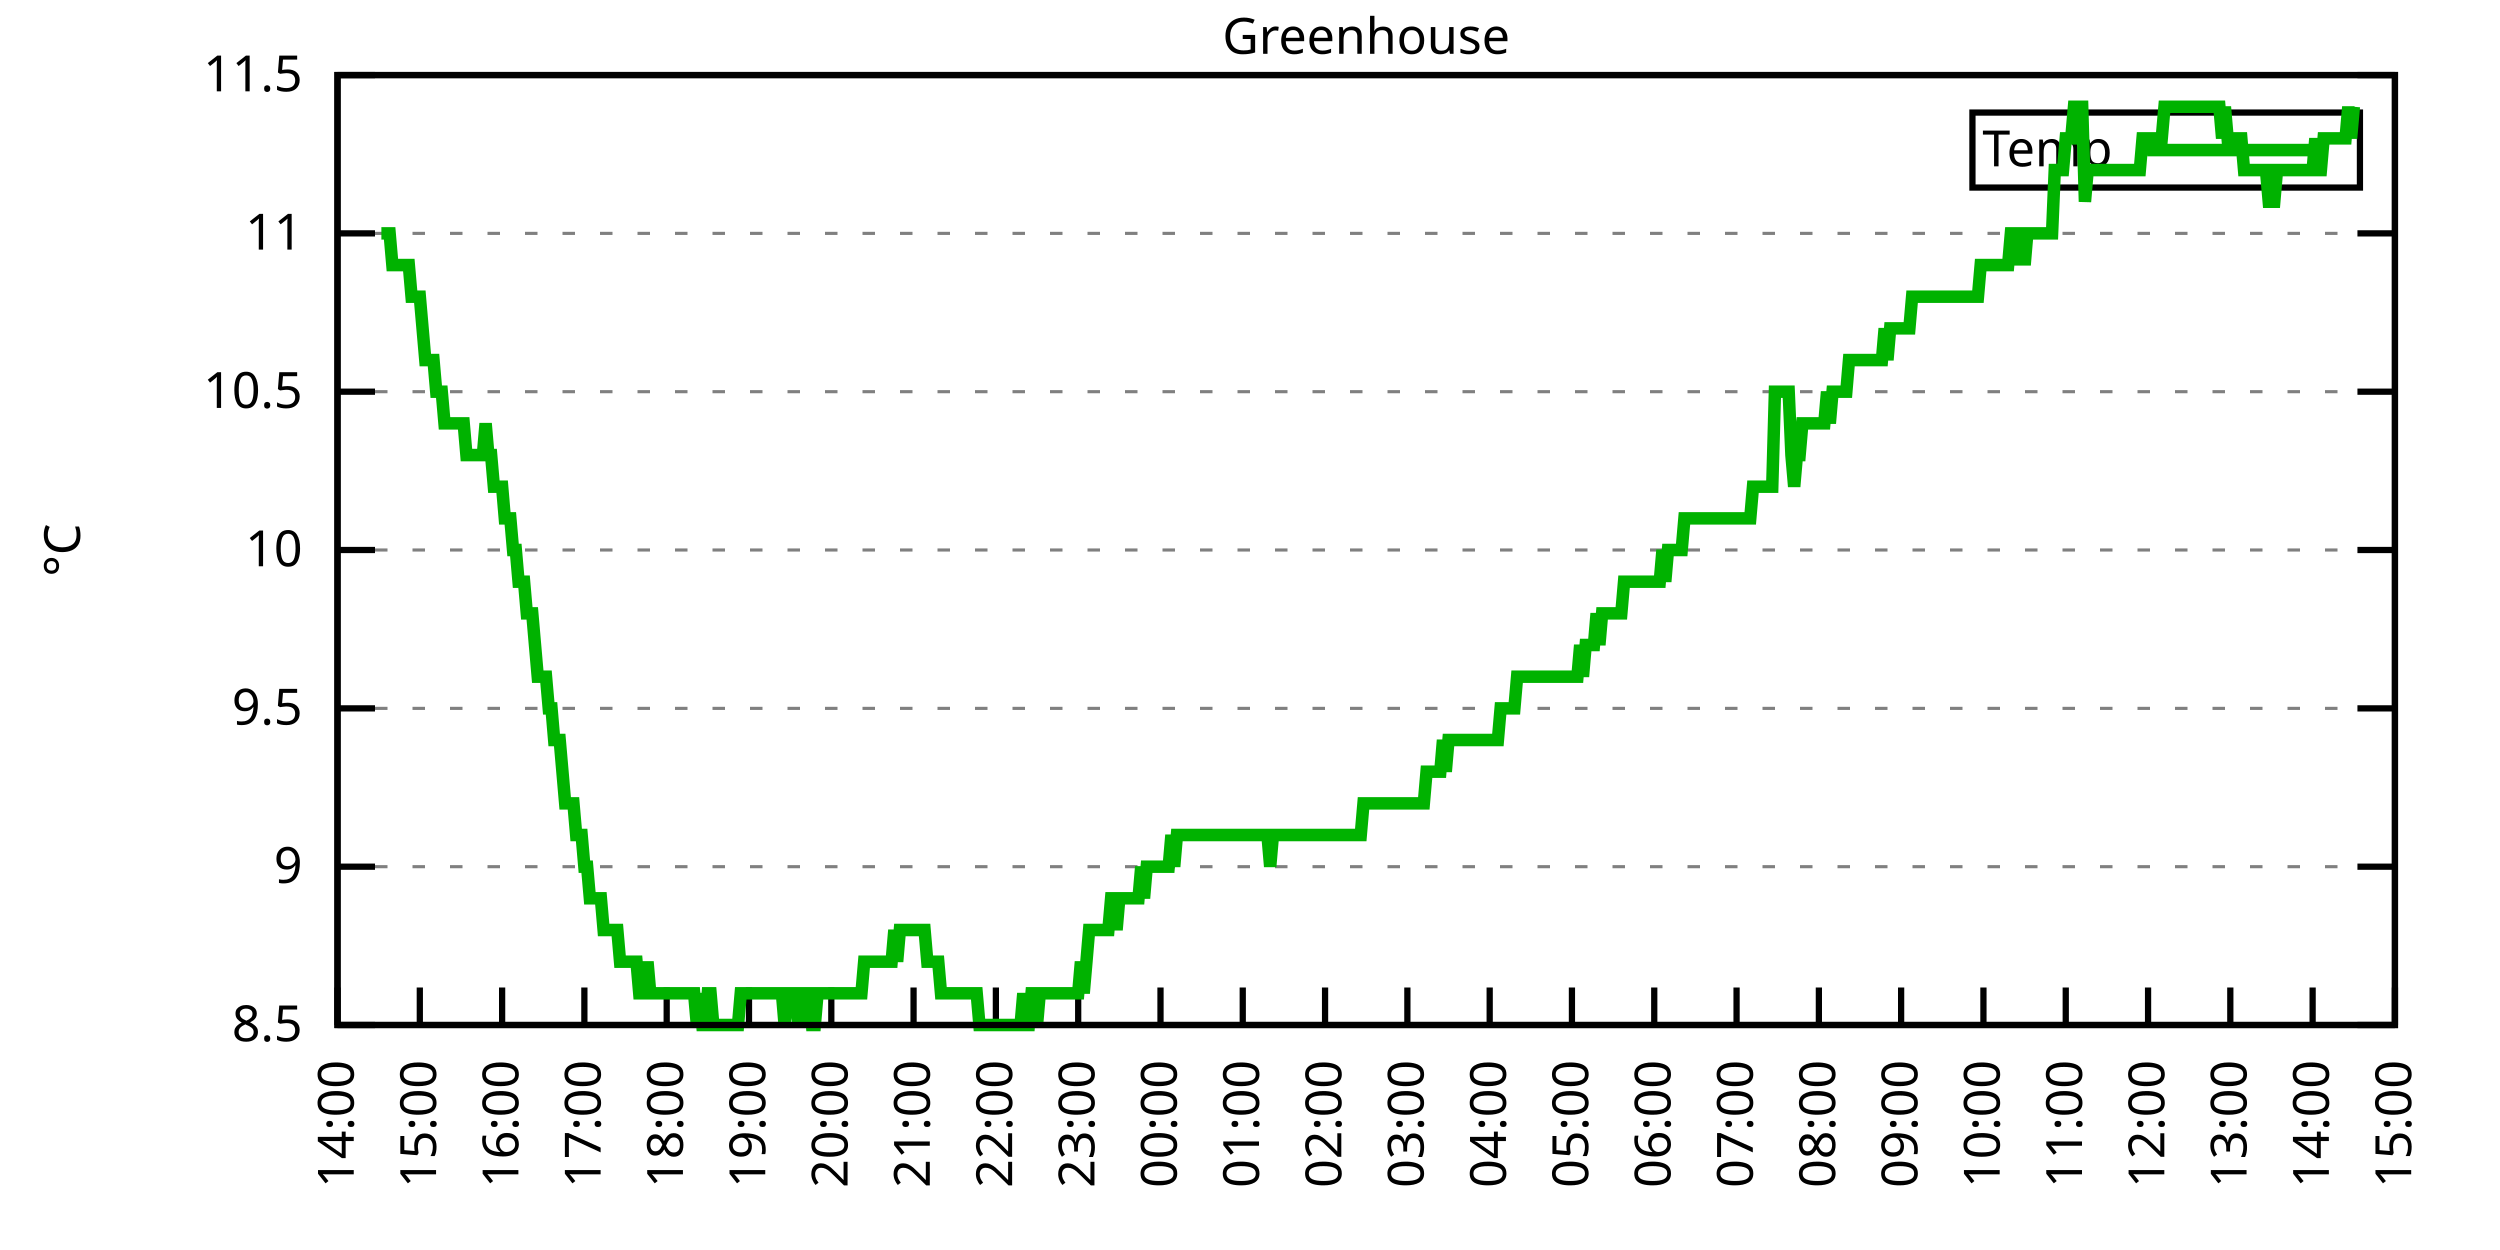
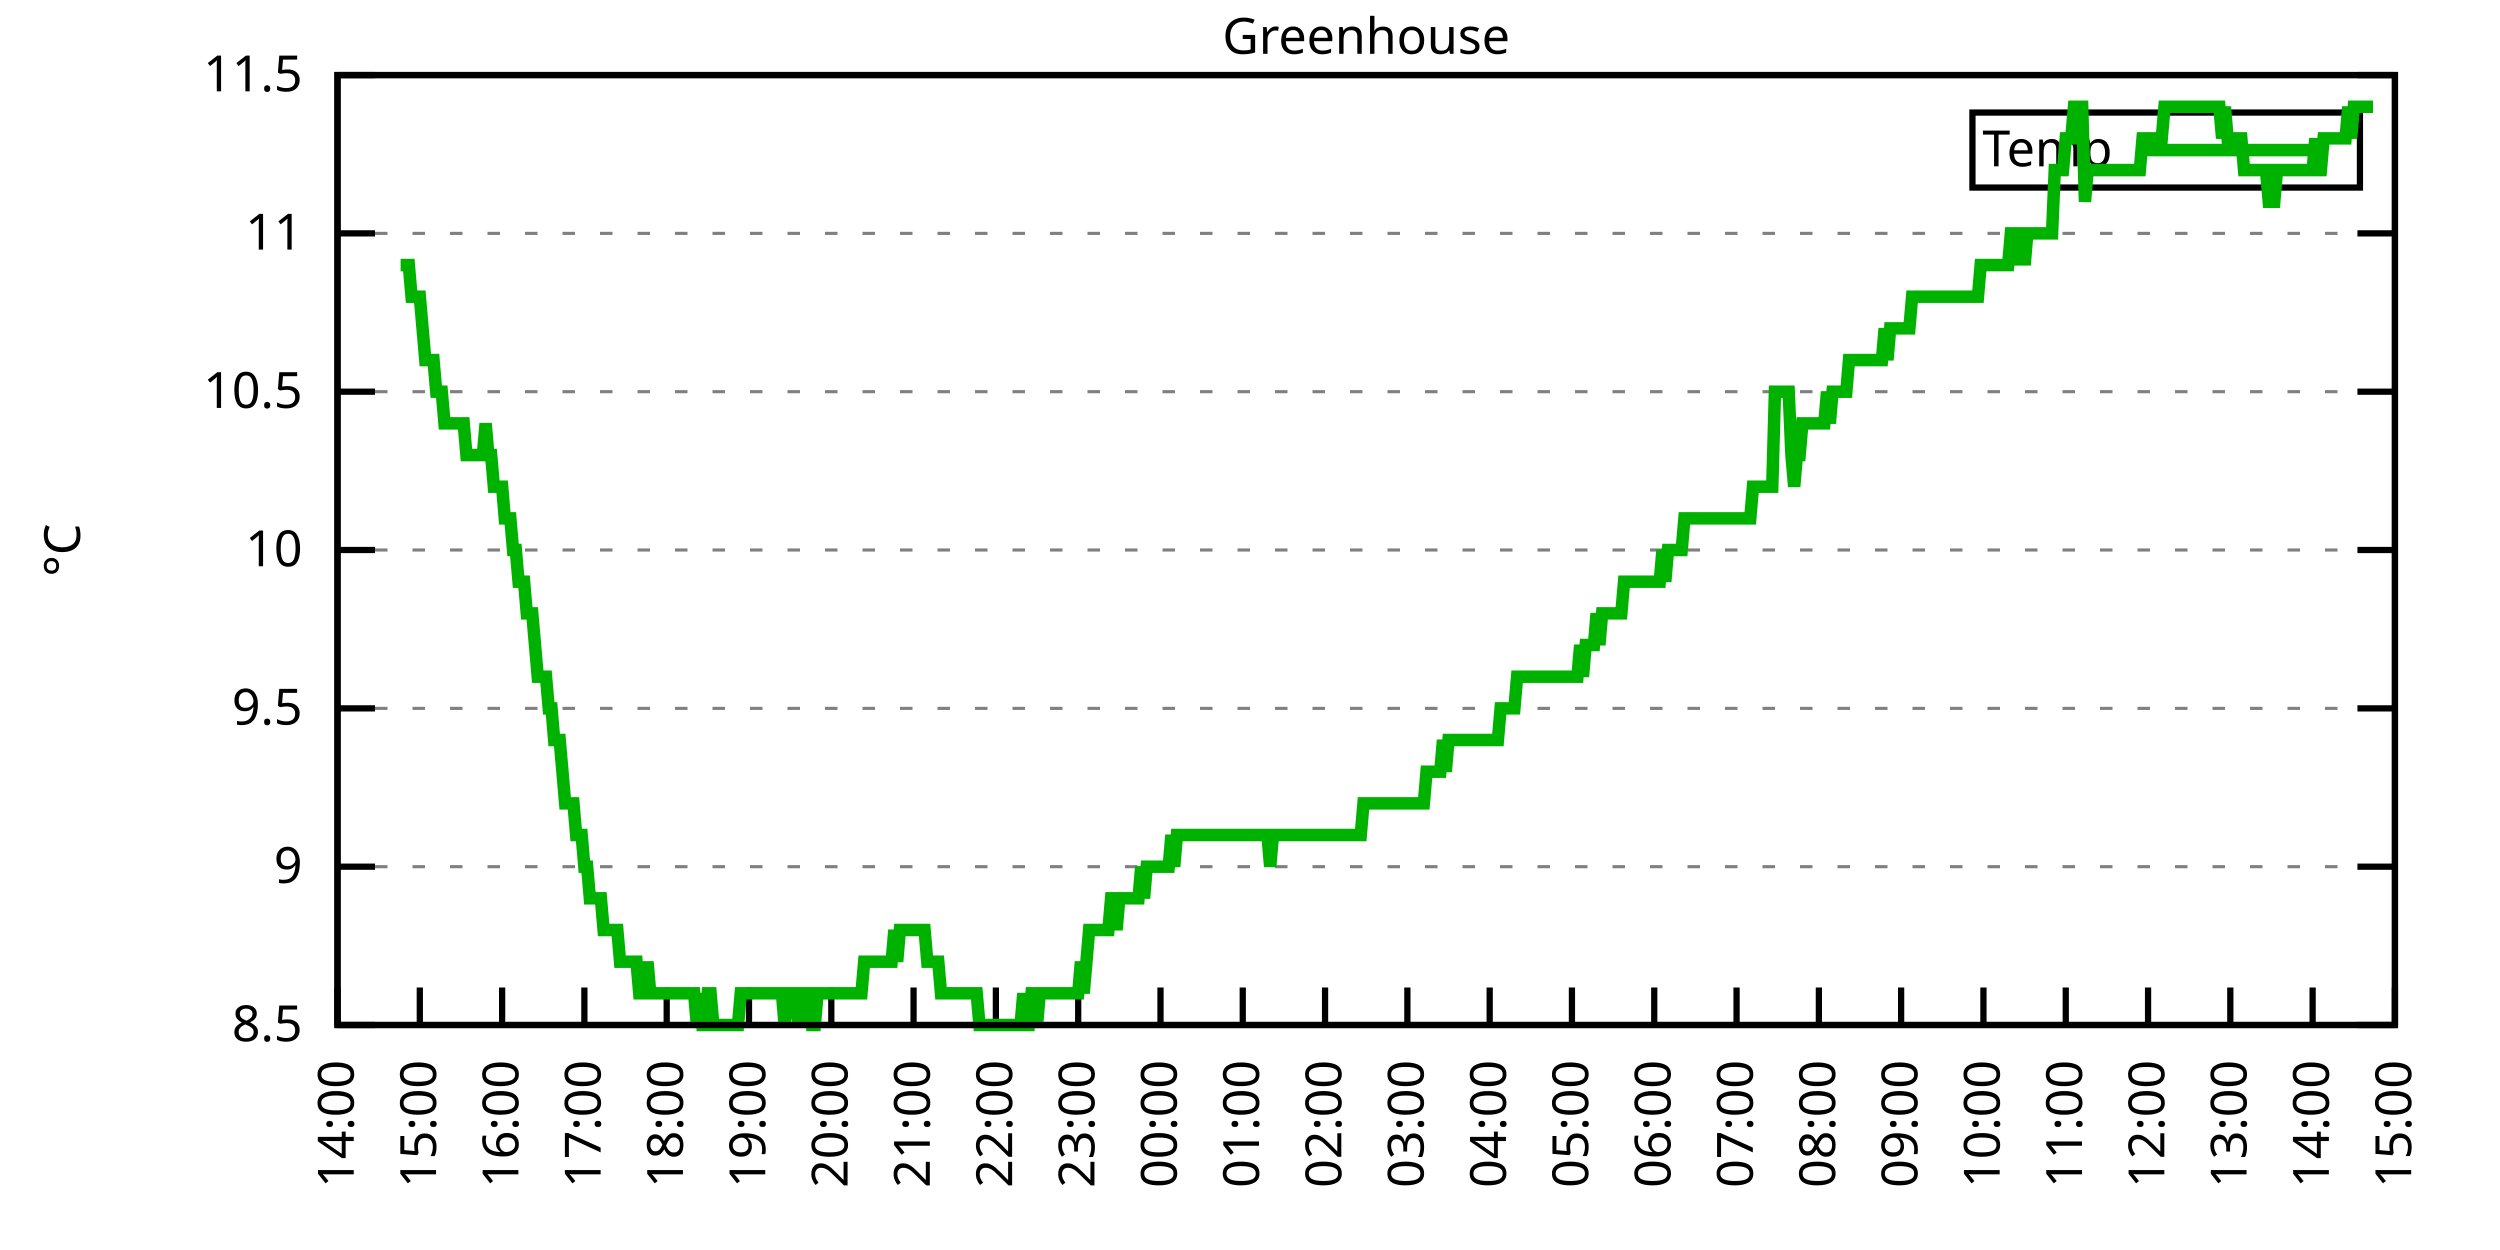
<svg xmlns="http://www.w3.org/2000/svg" xmlns:xlink="http://www.w3.org/1999/xlink" width="400" height="200" viewBox="0 0 400 200">
  <g id="gnuplot_canvas">
    <rect x="0" y="0" width="400" height="200" fill="none" />
    <defs>
      <circle id="gpDot" r="0.5" stroke-width="0.5" stroke="currentColor" />
      <path id="gpPt0" stroke-width="0.333" stroke="currentColor" d="M-1,0 h2 M0,-1 v2" />
      <path id="gpPt1" stroke-width="0.333" stroke="currentColor" d="M-1,-1 L1,1 M1,-1 L-1,1" />
      <path id="gpPt2" stroke-width="0.333" stroke="currentColor" d="M-1,0 L1,0 M0,-1 L0,1 M-1,-1 L1,1 M-1,1 L1,-1" />
      <rect id="gpPt3" stroke-width="0.333" stroke="currentColor" x="-1" y="-1" width="2" height="2" />
      <rect id="gpPt4" stroke-width="0.333" stroke="currentColor" fill="currentColor" x="-1" y="-1" width="2" height="2" />
      <circle id="gpPt5" stroke-width="0.333" stroke="currentColor" cx="0" cy="0" r="1" />
      <use xlink:href="#gpPt5" id="gpPt6" fill="currentColor" stroke="none" />
      <path id="gpPt7" stroke-width="0.333" stroke="currentColor" d="M0,-1.33 L-1.33,0.67 L1.33,0.67 z" />
      <use xlink:href="#gpPt7" id="gpPt8" fill="currentColor" stroke="none" />
      <use xlink:href="#gpPt7" id="gpPt9" stroke="currentColor" transform="rotate(180)" />
      <use xlink:href="#gpPt9" id="gpPt10" fill="currentColor" stroke="none" />
      <use xlink:href="#gpPt3" id="gpPt11" stroke="currentColor" transform="rotate(45)" />
      <use xlink:href="#gpPt11" id="gpPt12" fill="currentColor" stroke="none" />
      <path id="gpPt13" stroke-width="0.333" stroke="currentColor" d="M0,1.330 L1.265,0.411 L0.782,-1.067 L-0.782,-1.076 L-1.265,0.411 z" />
      <use xlink:href="#gpPt13" id="gpPt14" fill="currentColor" stroke="none" />
      <filter id="textbox" filterUnits="objectBoundingBox" x="0" y="0" height="1" width="1">
        <feFlood flood-color="white" flood-opacity="1" result="bgnd" />
        <feComposite in="SourceGraphic" in2="bgnd" operator="atop" />
      </filter>
      <filter id="greybox" filterUnits="objectBoundingBox" x="0" y="0" height="1" width="1">
        <feFlood flood-color="lightgrey" flood-opacity="1" result="grey" />
        <feComposite in="SourceGraphic" in2="grey" operator="atop" />
      </filter>
    </defs>
    <g fill="none" color="white" stroke="currentColor" stroke-width="1.00" stroke-linecap="butt" stroke-linejoin="miter">
</g>
    <g fill="none" color="black" stroke="currentColor" stroke-width="1.00" stroke-linecap="butt" stroke-linejoin="miter">
      <g stroke="none" shape-rendering="crispEdges">
        <polygon fill="rgb(255, 255, 255)" points="54.00,164.00 383.18,164.00 383.18,12.02 54.00,12.02 " />
      </g>
    </g>
    <g fill="none" color="black" stroke="currentColor" stroke-width="1.00" stroke-linecap="butt" stroke-linejoin="miter">
</g>
    <g fill="none" color="black" stroke="black" stroke-width="0.50" stroke-linecap="butt" stroke-linejoin="miter">
</g>
    <g fill="none" color="gray" stroke="currentColor" stroke-width="0.50" stroke-linecap="butt" stroke-linejoin="miter">
      <path stroke="gray" stroke-dasharray="2,4" class="gridline" d="M54.00,164.00 L383.19,164.00  " />
    </g>
    <g fill="none" color="gray" stroke="gray" stroke-width="1.00" stroke-linecap="butt" stroke-linejoin="miter">
</g>
    <g fill="none" color="black" stroke="currentColor" stroke-width="1.00" stroke-linecap="butt" stroke-linejoin="miter">
      <path stroke="black" d="M54.00,164.00 L60.00,164.00 M383.19,164.00 L377.19,164.00  " />
      <g transform="translate(48.40,166.60)" stroke="none" fill="black" font-family="Sans" font-size="8.00" text-anchor="end">
        <text>
          <tspan font-family="Sans"> 8.5</tspan>
        </text>
      </g>
    </g>
    <g fill="none" color="black" stroke="currentColor" stroke-width="1.00" stroke-linecap="butt" stroke-linejoin="miter">
</g>
    <g fill="none" color="black" stroke="black" stroke-width="0.50" stroke-linecap="butt" stroke-linejoin="miter">
</g>
    <g fill="none" color="gray" stroke="currentColor" stroke-width="0.50" stroke-linecap="butt" stroke-linejoin="miter">
      <path stroke="gray" stroke-dasharray="2,4" class="gridline" d="M54.00,138.67 L383.19,138.67  " />
    </g>
    <g fill="none" color="gray" stroke="gray" stroke-width="1.00" stroke-linecap="butt" stroke-linejoin="miter">
</g>
    <g fill="none" color="black" stroke="currentColor" stroke-width="1.00" stroke-linecap="butt" stroke-linejoin="miter">
      <path stroke="black" d="M54.00,138.67 L60.00,138.67 M383.19,138.67 L377.19,138.67  " />
      <g transform="translate(48.40,141.27)" stroke="none" fill="black" font-family="Sans" font-size="8.00" text-anchor="end">
        <text>
          <tspan font-family="Sans"> 9</tspan>
        </text>
      </g>
    </g>
    <g fill="none" color="black" stroke="currentColor" stroke-width="1.00" stroke-linecap="butt" stroke-linejoin="miter">
</g>
    <g fill="none" color="black" stroke="black" stroke-width="0.50" stroke-linecap="butt" stroke-linejoin="miter">
</g>
    <g fill="none" color="gray" stroke="currentColor" stroke-width="0.50" stroke-linecap="butt" stroke-linejoin="miter">
      <path stroke="gray" stroke-dasharray="2,4" class="gridline" d="M54.00,113.34 L383.19,113.34  " />
    </g>
    <g fill="none" color="gray" stroke="gray" stroke-width="1.00" stroke-linecap="butt" stroke-linejoin="miter">
</g>
    <g fill="none" color="black" stroke="currentColor" stroke-width="1.00" stroke-linecap="butt" stroke-linejoin="miter">
      <path stroke="black" d="M54.00,113.34 L60.00,113.34 M383.19,113.34 L377.19,113.34  " />
      <g transform="translate(48.40,115.94)" stroke="none" fill="black" font-family="Sans" font-size="8.00" text-anchor="end">
        <text>
          <tspan font-family="Sans"> 9.5</tspan>
        </text>
      </g>
    </g>
    <g fill="none" color="black" stroke="currentColor" stroke-width="1.00" stroke-linecap="butt" stroke-linejoin="miter">
</g>
    <g fill="none" color="black" stroke="black" stroke-width="0.50" stroke-linecap="butt" stroke-linejoin="miter">
</g>
    <g fill="none" color="gray" stroke="currentColor" stroke-width="0.50" stroke-linecap="butt" stroke-linejoin="miter">
      <path stroke="gray" stroke-dasharray="2,4" class="gridline" d="M54.00,88.00 L383.19,88.00  " />
    </g>
    <g fill="none" color="gray" stroke="gray" stroke-width="1.00" stroke-linecap="butt" stroke-linejoin="miter">
</g>
    <g fill="none" color="black" stroke="currentColor" stroke-width="1.00" stroke-linecap="butt" stroke-linejoin="miter">
      <path stroke="black" d="M54.00,88.00 L60.00,88.00 M383.19,88.00 L377.19,88.00  " />
      <g transform="translate(48.40,90.60)" stroke="none" fill="black" font-family="Sans" font-size="8.00" text-anchor="end">
        <text>
          <tspan font-family="Sans"> 10</tspan>
        </text>
      </g>
    </g>
    <g fill="none" color="black" stroke="currentColor" stroke-width="1.00" stroke-linecap="butt" stroke-linejoin="miter">
</g>
    <g fill="none" color="black" stroke="black" stroke-width="0.50" stroke-linecap="butt" stroke-linejoin="miter">
</g>
    <g fill="none" color="gray" stroke="currentColor" stroke-width="0.50" stroke-linecap="butt" stroke-linejoin="miter">
      <path stroke="gray" stroke-dasharray="2,4" class="gridline" d="M54.00,62.67 L383.19,62.67  " />
    </g>
    <g fill="none" color="gray" stroke="gray" stroke-width="1.00" stroke-linecap="butt" stroke-linejoin="miter">
</g>
    <g fill="none" color="black" stroke="currentColor" stroke-width="1.00" stroke-linecap="butt" stroke-linejoin="miter">
      <path stroke="black" d="M54.00,62.67 L60.00,62.67 M383.19,62.67 L377.19,62.67  " />
      <g transform="translate(48.40,65.27)" stroke="none" fill="black" font-family="Sans" font-size="8.00" text-anchor="end">
        <text>
          <tspan font-family="Sans"> 10.5</tspan>
        </text>
      </g>
    </g>
    <g fill="none" color="black" stroke="currentColor" stroke-width="1.00" stroke-linecap="butt" stroke-linejoin="miter">
</g>
    <g fill="none" color="black" stroke="black" stroke-width="0.50" stroke-linecap="butt" stroke-linejoin="miter">
</g>
    <g fill="none" color="gray" stroke="currentColor" stroke-width="0.50" stroke-linecap="butt" stroke-linejoin="miter">
      <path stroke="gray" stroke-dasharray="2,4" class="gridline" d="M54.00,37.34 L383.19,37.34  " />
    </g>
    <g fill="none" color="gray" stroke="gray" stroke-width="1.00" stroke-linecap="butt" stroke-linejoin="miter">
</g>
    <g fill="none" color="black" stroke="currentColor" stroke-width="1.00" stroke-linecap="butt" stroke-linejoin="miter">
      <path stroke="black" d="M54.00,37.34 L60.00,37.34 M383.19,37.34 L377.19,37.34  " />
      <g transform="translate(48.40,39.94)" stroke="none" fill="black" font-family="Sans" font-size="8.00" text-anchor="end">
        <text>
          <tspan font-family="Sans"> 11</tspan>
        </text>
      </g>
    </g>
    <g fill="none" color="black" stroke="currentColor" stroke-width="1.00" stroke-linecap="butt" stroke-linejoin="miter">
</g>
    <g fill="none" color="black" stroke="black" stroke-width="0.50" stroke-linecap="butt" stroke-linejoin="miter">
</g>
    <g fill="none" color="gray" stroke="currentColor" stroke-width="0.50" stroke-linecap="butt" stroke-linejoin="miter">
      <path stroke="gray" stroke-dasharray="2,4" class="gridline" d="M54.00,12.01 L383.19,12.01  " />
    </g>
    <g fill="none" color="gray" stroke="gray" stroke-width="1.00" stroke-linecap="butt" stroke-linejoin="miter">
</g>
    <g fill="none" color="black" stroke="currentColor" stroke-width="1.00" stroke-linecap="butt" stroke-linejoin="miter">
      <path stroke="black" d="M54.00,12.01 L60.00,12.01 M383.19,12.01 L377.19,12.01  " />
      <g transform="translate(48.40,14.61)" stroke="none" fill="black" font-family="Sans" font-size="8.00" text-anchor="end">
        <text>
          <tspan font-family="Sans"> 11.5</tspan>
        </text>
      </g>
    </g>
    <g fill="none" color="black" stroke="currentColor" stroke-width="1.00" stroke-linecap="butt" stroke-linejoin="miter">
      <path stroke="black" d="M54.00,164.00 L54.00,158.00  " />
      <g transform="translate(56.60,169.60) rotate(270.00)" stroke="none" fill="black" font-family="Sans" font-size="8.00" text-anchor="end">
        <text>
          <tspan font-family="Sans">14:00</tspan>
        </text>
      </g>
    </g>
    <g fill="none" color="black" stroke="currentColor" stroke-width="1.00" stroke-linecap="butt" stroke-linejoin="miter">
      <path stroke="black" d="M67.17,164.00 L67.17,158.00  " />
      <g transform="translate(69.77,169.60) rotate(270.00)" stroke="none" fill="black" font-family="Sans" font-size="8.00" text-anchor="end">
        <text>
          <tspan font-family="Sans">15:00</tspan>
        </text>
      </g>
    </g>
    <g fill="none" color="black" stroke="currentColor" stroke-width="1.00" stroke-linecap="butt" stroke-linejoin="miter">
      <path stroke="black" d="M80.34,164.00 L80.34,158.00  " />
      <g transform="translate(82.94,169.60) rotate(270.00)" stroke="none" fill="black" font-family="Sans" font-size="8.00" text-anchor="end">
        <text>
          <tspan font-family="Sans">16:00</tspan>
        </text>
      </g>
    </g>
    <g fill="none" color="black" stroke="currentColor" stroke-width="1.00" stroke-linecap="butt" stroke-linejoin="miter">
      <path stroke="black" d="M93.50,164.00 L93.50,158.00  " />
      <g transform="translate(96.10,169.60) rotate(270.00)" stroke="none" fill="black" font-family="Sans" font-size="8.00" text-anchor="end">
        <text>
          <tspan font-family="Sans">17:00</tspan>
        </text>
      </g>
    </g>
    <g fill="none" color="black" stroke="currentColor" stroke-width="1.00" stroke-linecap="butt" stroke-linejoin="miter">
      <path stroke="black" d="M106.67,164.00 L106.67,158.00  " />
      <g transform="translate(109.27,169.60) rotate(270.00)" stroke="none" fill="black" font-family="Sans" font-size="8.00" text-anchor="end">
        <text>
          <tspan font-family="Sans">18:00</tspan>
        </text>
      </g>
    </g>
    <g fill="none" color="black" stroke="currentColor" stroke-width="1.00" stroke-linecap="butt" stroke-linejoin="miter">
      <path stroke="black" d="M119.84,164.00 L119.84,158.00  " />
      <g transform="translate(122.44,169.60) rotate(270.00)" stroke="none" fill="black" font-family="Sans" font-size="8.00" text-anchor="end">
        <text>
          <tspan font-family="Sans">19:00</tspan>
        </text>
      </g>
    </g>
    <g fill="none" color="black" stroke="currentColor" stroke-width="1.00" stroke-linecap="butt" stroke-linejoin="miter">
      <path stroke="black" d="M133.01,164.00 L133.01,158.00  " />
      <g transform="translate(135.61,169.60) rotate(270.00)" stroke="none" fill="black" font-family="Sans" font-size="8.00" text-anchor="end">
        <text>
          <tspan font-family="Sans">20:00</tspan>
        </text>
      </g>
    </g>
    <g fill="none" color="black" stroke="currentColor" stroke-width="1.00" stroke-linecap="butt" stroke-linejoin="miter">
      <path stroke="black" d="M146.17,164.00 L146.17,158.00  " />
      <g transform="translate(148.77,169.60) rotate(270.00)" stroke="none" fill="black" font-family="Sans" font-size="8.00" text-anchor="end">
        <text>
          <tspan font-family="Sans">21:00</tspan>
        </text>
      </g>
    </g>
    <g fill="none" color="black" stroke="currentColor" stroke-width="1.00" stroke-linecap="butt" stroke-linejoin="miter">
      <path stroke="black" d="M159.34,164.00 L159.34,158.00  " />
      <g transform="translate(161.94,169.60) rotate(270.00)" stroke="none" fill="black" font-family="Sans" font-size="8.00" text-anchor="end">
        <text>
          <tspan font-family="Sans">22:00</tspan>
        </text>
      </g>
    </g>
    <g fill="none" color="black" stroke="currentColor" stroke-width="1.00" stroke-linecap="butt" stroke-linejoin="miter">
      <path stroke="black" d="M172.51,164.00 L172.51,158.00  " />
      <g transform="translate(175.11,169.60) rotate(270.00)" stroke="none" fill="black" font-family="Sans" font-size="8.00" text-anchor="end">
        <text>
          <tspan font-family="Sans">23:00</tspan>
        </text>
      </g>
    </g>
    <g fill="none" color="black" stroke="currentColor" stroke-width="1.00" stroke-linecap="butt" stroke-linejoin="miter">
      <path stroke="black" d="M185.68,164.00 L185.68,158.00  " />
      <g transform="translate(188.28,169.60) rotate(270.00)" stroke="none" fill="black" font-family="Sans" font-size="8.00" text-anchor="end">
        <text>
          <tspan font-family="Sans">00:00</tspan>
        </text>
      </g>
    </g>
    <g fill="none" color="black" stroke="currentColor" stroke-width="1.00" stroke-linecap="butt" stroke-linejoin="miter">
      <path stroke="black" d="M198.84,164.00 L198.84,158.00  " />
      <g transform="translate(201.44,169.60) rotate(270.00)" stroke="none" fill="black" font-family="Sans" font-size="8.00" text-anchor="end">
        <text>
          <tspan font-family="Sans">01:00</tspan>
        </text>
      </g>
    </g>
    <g fill="none" color="black" stroke="currentColor" stroke-width="1.00" stroke-linecap="butt" stroke-linejoin="miter">
      <path stroke="black" d="M212.01,164.00 L212.01,158.00  " />
      <g transform="translate(214.61,169.60) rotate(270.00)" stroke="none" fill="black" font-family="Sans" font-size="8.00" text-anchor="end">
        <text>
          <tspan font-family="Sans">02:00</tspan>
        </text>
      </g>
    </g>
    <g fill="none" color="black" stroke="currentColor" stroke-width="1.00" stroke-linecap="butt" stroke-linejoin="miter">
      <path stroke="black" d="M225.18,164.00 L225.18,158.00  " />
      <g transform="translate(227.78,169.60) rotate(270.00)" stroke="none" fill="black" font-family="Sans" font-size="8.00" text-anchor="end">
        <text>
          <tspan font-family="Sans">03:00</tspan>
        </text>
      </g>
    </g>
    <g fill="none" color="black" stroke="currentColor" stroke-width="1.00" stroke-linecap="butt" stroke-linejoin="miter">
      <path stroke="black" d="M238.35,164.00 L238.35,158.00  " />
      <g transform="translate(240.95,169.60) rotate(270.00)" stroke="none" fill="black" font-family="Sans" font-size="8.00" text-anchor="end">
        <text>
          <tspan font-family="Sans">04:00</tspan>
        </text>
      </g>
    </g>
    <g fill="none" color="black" stroke="currentColor" stroke-width="1.00" stroke-linecap="butt" stroke-linejoin="miter">
      <path stroke="black" d="M251.51,164.00 L251.51,158.00  " />
      <g transform="translate(254.11,169.60) rotate(270.00)" stroke="none" fill="black" font-family="Sans" font-size="8.00" text-anchor="end">
        <text>
          <tspan font-family="Sans">05:00</tspan>
        </text>
      </g>
    </g>
    <g fill="none" color="black" stroke="currentColor" stroke-width="1.00" stroke-linecap="butt" stroke-linejoin="miter">
      <path stroke="black" d="M264.68,164.00 L264.68,158.00  " />
      <g transform="translate(267.28,169.60) rotate(270.00)" stroke="none" fill="black" font-family="Sans" font-size="8.00" text-anchor="end">
        <text>
          <tspan font-family="Sans">06:00</tspan>
        </text>
      </g>
    </g>
    <g fill="none" color="black" stroke="currentColor" stroke-width="1.00" stroke-linecap="butt" stroke-linejoin="miter">
      <path stroke="black" d="M277.85,164.00 L277.85,158.00  " />
      <g transform="translate(280.45,169.60) rotate(270.00)" stroke="none" fill="black" font-family="Sans" font-size="8.00" text-anchor="end">
        <text>
          <tspan font-family="Sans">07:00</tspan>
        </text>
      </g>
    </g>
    <g fill="none" color="black" stroke="currentColor" stroke-width="1.00" stroke-linecap="butt" stroke-linejoin="miter">
      <path stroke="black" d="M291.02,164.00 L291.02,158.00  " />
      <g transform="translate(293.62,169.60) rotate(270.00)" stroke="none" fill="black" font-family="Sans" font-size="8.00" text-anchor="end">
        <text>
          <tspan font-family="Sans">08:00</tspan>
        </text>
      </g>
    </g>
    <g fill="none" color="black" stroke="currentColor" stroke-width="1.00" stroke-linecap="butt" stroke-linejoin="miter">
      <path stroke="black" d="M304.18,164.00 L304.18,158.00  " />
      <g transform="translate(306.78,169.60) rotate(270.00)" stroke="none" fill="black" font-family="Sans" font-size="8.00" text-anchor="end">
        <text>
          <tspan font-family="Sans">09:00</tspan>
        </text>
      </g>
    </g>
    <g fill="none" color="black" stroke="currentColor" stroke-width="1.00" stroke-linecap="butt" stroke-linejoin="miter">
      <path stroke="black" d="M317.35,164.00 L317.35,158.00  " />
      <g transform="translate(319.95,169.60) rotate(270.00)" stroke="none" fill="black" font-family="Sans" font-size="8.00" text-anchor="end">
        <text>
          <tspan font-family="Sans">10:00</tspan>
        </text>
      </g>
    </g>
    <g fill="none" color="black" stroke="currentColor" stroke-width="1.00" stroke-linecap="butt" stroke-linejoin="miter">
      <path stroke="black" d="M330.52,164.00 L330.52,158.00  " />
      <g transform="translate(333.12,169.60) rotate(270.00)" stroke="none" fill="black" font-family="Sans" font-size="8.00" text-anchor="end">
        <text>
          <tspan font-family="Sans">11:00</tspan>
        </text>
      </g>
    </g>
    <g fill="none" color="black" stroke="currentColor" stroke-width="1.00" stroke-linecap="butt" stroke-linejoin="miter">
      <path stroke="black" d="M343.69,164.00 L343.69,158.00  " />
      <g transform="translate(346.29,169.60) rotate(270.00)" stroke="none" fill="black" font-family="Sans" font-size="8.00" text-anchor="end">
        <text>
          <tspan font-family="Sans">12:00</tspan>
        </text>
      </g>
    </g>
    <g fill="none" color="black" stroke="currentColor" stroke-width="1.00" stroke-linecap="butt" stroke-linejoin="miter">
      <path stroke="black" d="M356.85,164.00 L356.85,158.00  " />
      <g transform="translate(359.45,169.60) rotate(270.00)" stroke="none" fill="black" font-family="Sans" font-size="8.00" text-anchor="end">
        <text>
          <tspan font-family="Sans">13:00</tspan>
        </text>
      </g>
    </g>
    <g fill="none" color="black" stroke="currentColor" stroke-width="1.00" stroke-linecap="butt" stroke-linejoin="miter">
      <path stroke="black" d="M370.02,164.00 L370.02,158.00  " />
      <g transform="translate(372.62,169.60) rotate(270.00)" stroke="none" fill="black" font-family="Sans" font-size="8.00" text-anchor="end">
        <text>
          <tspan font-family="Sans">14:00</tspan>
        </text>
      </g>
    </g>
    <g fill="none" color="black" stroke="currentColor" stroke-width="1.00" stroke-linecap="butt" stroke-linejoin="miter">
      <path stroke="black" d="M383.19,164.00 L383.19,158.00  " />
      <g transform="translate(385.79,169.60) rotate(270.00)" stroke="none" fill="black" font-family="Sans" font-size="8.00" text-anchor="end">
        <text>
          <tspan font-family="Sans">15:00</tspan>
        </text>
      </g>
    </g>
    <g fill="none" color="black" stroke="currentColor" stroke-width="1.00" stroke-linecap="butt" stroke-linejoin="miter">
</g>
    <g fill="none" color="black" stroke="currentColor" stroke-width="1.00" stroke-linecap="butt" stroke-linejoin="miter">
      <path stroke="black" d="M54.00,12.01 L54.00,164.00 L383.19,164.00 L383.19,12.01 L54.00,12.01 Z  " />
    </g>
    <g fill="none" color="black" stroke="currentColor" stroke-width="1.00" stroke-linecap="butt" stroke-linejoin="miter">
</g>
    <g fill="none" color="black" stroke="currentColor" stroke-width="1.00" stroke-linecap="butt" stroke-linejoin="miter">
      <path stroke="black" d="M315.59,30.01 L315.59,18.01 L377.59,18.01 L377.59,30.01 L315.59,30.01 Z  " />
    </g>
    <g id="Greenhouse_plot_1">
      <g fill="none" color="white" stroke="black" stroke-width="2.00" stroke-linecap="butt" stroke-linejoin="miter">
</g>
      <g fill="none" color="black" stroke="currentColor" stroke-width="2.00" stroke-linecap="butt" stroke-linejoin="miter">
        <g transform="translate(337.99,26.61)" stroke="none" fill="black" font-family="Sans" font-size="8.00" text-anchor="end">
          <text>
            <tspan font-family="Sans">Temp</tspan>
          </text>
        </g>
      </g>
      <g fill="none" color="black" stroke="currentColor" stroke-width="2.00" stroke-linecap="butt" stroke-linejoin="miter">
-         <path stroke="rgb(  0, 178,   0)" d="M343.59,24.01 L371.99,24.01 M61.02,37.34 L61.46,37.34 L61.90,37.34 L62.34,37.34 L62.78,42.41 L63.22,42.41   L63.66,42.41 L64.10,42.41 L64.53,42.41 L64.97,42.41 L65.41,42.41 L65.85,47.47 L66.29,47.47 L66.73,47.47   L67.17,47.47 L67.61,52.54 L68.05,57.61 L68.48,57.61 L68.92,57.61 L69.36,57.61 L69.80,62.67 L70.24,62.67   L70.68,62.67 L71.12,67.74 L71.56,67.74 L72.00,67.74 L72.43,67.74 L72.87,67.74 L73.31,67.74 L73.75,67.74   L74.19,67.74 L74.63,72.81 L75.07,72.81 L75.51,72.81 L75.95,72.81 L76.38,72.81 L76.82,72.81 L77.26,72.81   L77.70,67.74 L78.14,72.81 L78.58,72.81 L79.02,77.87 L79.46,77.87 L79.90,77.87 L80.34,77.87 L80.77,82.94   L81.21,82.94 L81.65,82.94 L82.09,88.00 L82.53,88.00 L82.97,93.07 L83.41,93.07 L83.85,93.07 L84.29,98.14   L84.72,98.14 L85.16,98.14 L85.60,103.20 L86.04,108.27 L86.48,108.27 L86.92,108.27 L87.36,108.27 L87.80,113.34   L88.24,113.34 L88.67,118.40 L89.11,118.40 L89.55,118.40 L89.99,123.47 L90.43,128.54 L90.87,128.54 L91.31,128.54   L91.75,128.54 L92.19,133.60 L92.62,133.60 L93.06,133.60 L93.50,138.67 L93.94,138.67 L94.38,143.73 L94.82,143.73   L95.26,143.73 L95.70,143.73 L96.14,143.73 L96.58,148.80 L97.01,148.80 L97.45,148.80 L97.89,148.80 L98.33,148.80   L98.77,148.80 L99.21,153.87 L99.65,153.87 L100.09,153.87 L100.53,153.87 L100.96,153.87 L101.40,153.87 L101.84,153.87   L102.28,158.93 L102.72,158.93 L103.16,158.93 L103.60,153.87 L104.04,158.93 L104.48,158.93 L104.91,158.93 L105.35,158.93   L105.79,158.93 L106.23,158.93 L106.67,158.93 L107.11,158.93 L107.55,158.93 L107.99,158.93 L108.43,158.93 L108.87,158.93   L109.30,158.93 L109.74,158.93 L110.18,158.93 L110.62,158.93 L111.06,158.93 L111.50,164.00 L111.94,158.93 L112.38,164.00   L112.82,164.00 L113.25,158.93 L113.69,158.93 L114.13,164.00 L114.57,164.00 L115.01,164.00 L115.45,164.00 L115.89,164.00   L116.33,164.00 L116.77,164.00 L117.20,164.00 L117.64,164.00 L118.08,164.00 L118.52,158.93 L118.96,158.93 L119.40,158.93   L119.84,158.93 L120.28,158.93 L120.72,158.93 L121.15,158.93 L121.59,158.93 L122.03,158.93 L122.47,158.93 L122.91,158.93   L123.35,158.93 L123.79,158.93 L124.23,158.93 L124.67,158.93 L125.11,158.93 L125.54,164.00 L125.98,158.93 L126.42,158.93   L126.86,158.93 L127.30,158.93 L127.74,164.00 L128.18,158.93 L128.62,164.00 L129.06,158.93 L129.49,158.93 L129.93,164.00   L130.37,164.00 L130.81,158.93 L131.25,158.93 L131.69,158.93 L132.13,158.93 L132.57,158.93 L133.01,158.93 L133.44,158.93   L133.88,158.93 L134.32,158.93 L134.76,158.93 L135.20,158.93 L135.64,158.93 L136.08,158.93 L136.52,158.93 L136.96,158.93   L137.39,158.93 L137.83,158.93 L138.27,153.87 L138.71,153.87 L139.15,153.87 L139.59,153.87 L140.03,153.87 L140.47,153.87   L140.91,153.87 L141.35,153.87 L141.78,153.87 L142.22,153.87 L142.66,153.87 L143.10,148.80 L143.54,153.87 L143.98,148.80   L144.42,148.80 L144.86,148.80 L145.30,148.80 L145.73,148.80 L146.17,148.80 L146.61,148.80 L147.05,148.80 L147.49,148.80   L147.93,148.80 L148.37,153.87 L148.81,153.87 L149.25,153.87 L149.68,153.87 L150.12,153.87 L150.56,158.93 L151.00,158.93   L151.44,158.93 L151.88,158.93 L152.32,158.93 L152.76,158.93 L153.20,158.93 L153.63,158.93 L154.07,158.93 L154.51,158.93   L154.95,158.93 L155.39,158.93 L155.83,158.93 L156.27,158.93 L156.71,164.00 L157.15,164.00 L157.59,164.00 L158.02,164.00   L158.46,164.00 L158.90,164.00 L159.34,164.00 L159.78,164.00 L160.22,164.00 L160.66,164.00 L161.10,164.00 L161.54,164.00   L161.97,164.00 L162.41,164.00 L162.85,164.00 L163.29,164.00 L163.73,158.93 L164.17,164.00 L164.61,164.00 L165.05,158.93   L165.49,158.93 L165.92,164.00 L166.36,158.93 L166.80,158.93 L167.24,158.93 L167.68,158.93 L168.12,158.93 L168.56,158.93   L169.00,158.93 L169.44,158.93 L169.87,158.93 L170.31,158.93 L170.75,158.93 L171.19,158.93 L171.63,158.93 L172.07,158.93   L172.51,158.93 L172.95,153.87 L173.39,158.93 L173.83,153.87 L174.26,148.80 L174.70,148.80 L175.14,148.80 L175.58,148.80   L176.02,148.80 L176.46,148.80 L176.90,148.80 L177.34,148.80 L177.78,143.73 L178.21,143.73 L178.65,148.80 L179.09,143.73   L179.53,143.73 L179.97,143.73 L180.41,143.73 L180.85,143.73 L181.29,143.73 L181.73,143.73 L182.16,143.73 L182.60,138.67   L183.04,143.73 L183.48,138.67 L183.92,138.67 L184.36,138.67 L184.80,138.67 L185.24,138.67 L185.68,138.67 L186.11,138.67   L186.55,138.67 L186.99,138.67 L187.43,133.60 L187.87,138.67 L188.31,133.60 L188.75,133.60 L189.19,133.60 L189.63,133.60   L190.07,133.60 L190.50,133.60 L190.94,133.60 L191.38,133.60 L191.82,133.60 L192.26,133.60 L192.70,133.60 L193.14,133.60   L193.58,133.60 L194.02,133.60 L194.45,133.60 L194.89,133.60 L195.33,133.60 L195.77,133.60 L196.21,133.60 L196.65,133.60   L197.09,133.60 L197.53,133.60 L197.97,133.60 L198.40,133.60 L198.84,133.60 L199.28,133.60 L199.72,133.60 L200.16,133.60   L200.60,133.60 L201.04,133.60 L201.48,133.60 L201.92,133.60 L202.35,133.60 L202.79,133.60 L203.23,138.67 L203.67,133.60   L204.11,133.60 L204.55,133.60 L204.99,133.60 L205.43,133.60 L205.87,133.60 L206.31,133.60 L206.74,133.60 L207.18,133.60   L207.62,133.60 L208.06,133.60 L208.50,133.60 L208.94,133.60 L209.38,133.60 L209.82,133.60 L210.26,133.60 L210.69,133.60   L211.13,133.60 L211.57,133.60 L212.01,133.60 L212.45,133.60 L212.89,133.60 L213.33,133.60 L213.77,133.60 L214.21,133.60   L214.64,133.60 L215.08,133.60 L215.52,133.60 L215.96,133.60 L216.40,133.60 L216.84,133.60 L217.28,133.60 L217.72,133.60   L218.16,128.54 L218.60,128.54 L219.03,128.54 L219.47,128.54 L219.91,128.54 L220.35,128.54 L220.79,128.54 L221.23,128.54   L221.67,128.54 L222.11,128.54 L222.55,128.54 L222.98,128.54 L223.42,128.54 L223.86,128.54 L224.30,128.54 L224.74,128.54   L225.18,128.54 L225.62,128.54 L226.06,128.54 L226.50,128.54 L226.93,128.54 L227.37,128.54 L227.81,128.54 L228.25,123.47   L228.69,123.47 L229.13,123.47 L229.57,123.47 L230.01,123.47 L230.45,123.47 L230.88,118.40 L231.32,123.47 L231.76,118.40   L232.20,118.40 L232.64,118.40 L233.08,118.40 L233.52,118.40 L233.96,118.40 L234.40,118.40 L234.84,118.40 L235.27,118.40   L235.71,118.40 L236.15,118.40 L236.59,118.40 L237.03,118.40 L237.47,118.40 L237.91,118.40 L238.35,118.40 L238.79,118.40   L239.22,118.40 L239.66,118.40 L240.10,113.34 L240.54,113.34 L240.98,113.34 L241.42,113.34 L241.86,113.34 L242.30,113.34   L242.74,108.27 L243.17,108.27 L243.61,108.27 L244.05,108.27 L244.49,108.27 L244.93,108.27 L245.37,108.27 L245.81,108.27   L246.25,108.27 L246.69,108.27 L247.12,108.27 L247.56,108.27 L248.00,108.27 L248.44,108.27 L248.88,108.27 L249.32,108.27   L249.76,108.27 L250.20,108.27 L250.64,108.27 L251.08,108.27 L251.51,108.27 L251.95,108.27 L252.39,108.27 L252.83,103.20   L253.27,108.27 L253.71,103.20 L254.15,103.20 L254.59,103.20 L255.03,103.20 L255.46,98.14 L255.90,103.20 L256.34,98.14   L256.78,98.14 L257.22,98.14 L257.66,98.14 L258.10,98.14 L258.54,98.14 L258.98,98.14 L259.41,98.14 L259.85,93.07   L260.29,93.07 L260.73,93.07 L261.17,93.07 L261.61,93.07 L262.05,93.07 L262.49,93.07 L262.93,93.07 L263.36,93.07   L263.80,93.07 L264.24,93.07 L264.68,93.07 L265.12,93.07 L265.56,93.07 L266.00,88.00 L266.44,93.07 L266.88,88.00   L267.32,88.00 L267.75,88.00 L268.19,88.00 L268.63,88.00 L269.07,88.00 L269.51,82.94 L269.95,82.94 L270.39,82.94   L270.83,82.94 L271.27,82.94 L271.70,82.94 L272.14,82.94 L272.58,82.94 L273.02,82.94 L273.46,82.94 L273.90,82.94   L274.34,82.94 L274.78,82.94 L275.22,82.94 L275.65,82.94 L276.09,82.94 L276.53,82.94 L276.97,82.94 L277.41,82.94   L277.85,82.94 L278.29,82.94 L278.73,82.94 L279.17,82.94 L279.60,82.94 L280.04,82.94 L280.48,77.87 L280.92,77.87   L281.36,77.87 L281.80,77.87 L282.24,77.87 L282.68,77.87 L283.12,77.87 L283.56,77.87 L283.99,62.67 L284.43,62.67   L284.87,62.67 L285.31,62.67 L285.75,62.67 L286.19,62.67 L286.63,72.81 L287.07,77.87 L287.51,72.81 L287.94,72.81   L288.38,67.74 L288.82,67.74 L289.26,67.74 L289.70,67.74 L290.14,67.74 L290.58,67.74 L291.02,67.74 L291.46,67.74   L291.89,67.74 L292.33,62.67 L292.77,67.74 L293.21,62.67 L293.65,62.67 L294.09,62.67 L294.53,62.67 L294.97,62.67   L295.41,62.67 L295.84,57.61 L296.28,57.61 L296.72,57.61 L297.16,57.61 L297.60,57.61 L298.04,57.61 L298.48,57.61   L298.92,57.61 L299.36,57.61 L299.80,57.61 L300.23,57.61 L300.67,57.61 L301.11,57.61 L301.55,52.54 L301.99,57.61   L302.43,52.54 L302.87,52.54 L303.31,52.54 L303.75,52.54 L304.18,52.54 L304.62,52.54 L305.06,52.54 L305.50,52.54   L305.94,47.47 L306.38,47.47 L306.82,47.47 L307.26,47.47 L307.70,47.47 L308.13,47.47 L308.57,47.47 L309.01,47.47   L309.45,47.47 L309.89,47.47 L310.33,47.47 L310.77,47.47 L311.21,47.47 L311.65,47.47 L312.08,47.47 L312.52,47.47   L312.96,47.47 L313.40,47.47 L313.84,47.47 L314.28,47.47 L314.72,47.47 L315.16,47.47 L315.60,47.47 L316.04,47.47   L316.47,47.47 L316.91,42.41 L317.35,42.41 L317.79,42.41 L318.23,42.41 L318.67,42.41 L319.11,42.41 L319.55,42.41   L319.99,42.41 L320.42,42.41 L320.86,42.41 L321.30,42.41 L321.74,37.34 L322.18,37.34 L322.62,37.34 L323.06,42.41   L323.50,37.34 L323.94,42.41 L324.37,37.34 L324.81,37.34 L325.25,37.34 L325.69,37.34 L326.13,37.34 L326.57,37.34   L327.01,37.34 L327.45,37.34 L327.89,37.34 L328.33,37.34 L328.76,27.21 L329.20,27.21 L329.64,27.21 L330.08,27.21   L330.52,22.14 L330.96,22.14 L331.40,22.14 L331.84,17.08 L332.28,17.08 L332.71,17.08 L333.15,17.08 L333.59,32.28   L334.03,27.21 L334.47,27.21 L334.91,27.21 L335.35,27.21 L335.79,27.21 L336.23,27.21 L336.66,27.21 L337.10,27.21   L337.54,27.21 L337.98,27.21 L338.42,27.21 L338.86,27.21 L339.30,27.21 L339.74,27.21 L340.18,27.21 L340.61,27.21   L341.05,27.21 L341.49,27.21 L341.93,27.21 L342.37,27.21 L342.81,22.14 L343.25,22.14 L343.69,22.14 L344.13,22.14   L344.57,22.14 L345.00,22.14 L345.44,22.14 L345.88,22.14 L346.32,17.08 L346.76,17.08 L347.20,17.08 L347.64,17.08   L348.08,17.08 L348.52,17.08 L348.95,17.08 L349.39,17.08 L349.83,17.08 L350.27,17.08 L350.71,17.08 L351.15,17.08   L351.59,17.08 L352.03,17.08 L352.47,17.08 L352.90,17.08 L353.34,17.08 L353.78,17.08 L354.22,17.08 L354.66,17.08   L355.10,17.08 L355.54,22.14 L355.98,17.08 L356.42,22.14 L356.85,22.14 L357.29,22.14 L357.73,22.14 L358.17,22.14   L358.61,22.14 L359.05,27.21 L359.49,27.21 L359.93,27.21 L360.37,27.21 L360.81,27.21 L361.24,27.21 L361.68,27.21   L362.12,27.21 L362.56,27.21 L363.00,32.28 L363.44,32.28 L363.88,32.28 L364.32,27.21 L364.76,27.21 L365.19,27.21   L365.63,27.21 L366.07,27.21 L366.51,27.21 L366.95,27.21 L367.39,27.21 L367.83,27.21 L368.27,27.21 L368.71,27.21   L369.14,27.21 L369.58,27.21 L370.02,27.21 L370.46,22.14 L370.90,27.21 L371.34,27.21 L371.78,22.14 L372.22,22.14   L372.66,22.14 L373.09,22.14 L373.53,22.14 L373.97,22.14 L374.41,22.14 L374.85,22.14 L375.29,22.14 L375.73,17.08   L376.17,22.14 L376.61,17.08  " />
+         <path stroke="rgb(  0, 178,   0)" d="M343.59,24.01 L371.99,24.01 M64.10,42.41 L64.53,42.41 L64.97,42.41 L65.41,42.41 L65.85,47.47 L66.29,47.47   L66.73,47.47 L67.17,47.47 L67.61,52.54 L68.05,57.61 L68.48,57.61 L68.92,57.61 L69.36,57.61 L69.80,62.67   L70.24,62.67 L70.68,62.67 L71.12,67.74 L71.56,67.74 L72.00,67.74 L72.43,67.74 L72.87,67.74 L73.31,67.74   L73.75,67.74 L74.19,67.74 L74.63,72.81 L75.07,72.81 L75.51,72.81 L75.95,72.81 L76.38,72.81 L76.82,72.81   L77.26,72.81 L77.70,67.74 L78.14,72.81 L78.58,72.81 L79.02,77.87 L79.46,77.87 L79.90,77.87 L80.34,77.87   L80.77,82.94 L81.21,82.94 L81.65,82.94 L82.09,88.00 L82.53,88.00 L82.97,93.07 L83.41,93.07 L83.85,93.07   L84.29,98.14 L84.72,98.14 L85.16,98.14 L85.60,103.20 L86.04,108.27 L86.48,108.27 L86.92,108.27 L87.36,108.27   L87.80,113.34 L88.24,113.34 L88.67,118.40 L89.11,118.40 L89.55,118.40 L89.99,123.47 L90.43,128.54 L90.87,128.54   L91.31,128.54 L91.75,128.54 L92.19,133.60 L92.62,133.60 L93.06,133.60 L93.50,138.67 L93.94,138.67 L94.38,143.73   L94.82,143.73 L95.26,143.73 L95.70,143.73 L96.14,143.73 L96.58,148.80 L97.01,148.80 L97.45,148.80 L97.89,148.80   L98.33,148.80 L98.77,148.80 L99.21,153.87 L99.65,153.87 L100.09,153.87 L100.53,153.87 L100.96,153.87 L101.40,153.87   L101.84,153.87 L102.28,158.93 L102.72,158.93 L103.16,158.93 L103.60,153.87 L104.04,158.93 L104.48,158.93 L104.91,158.93   L105.35,158.93 L105.79,158.93 L106.23,158.93 L106.67,158.93 L107.11,158.93 L107.55,158.93 L107.99,158.93 L108.43,158.93   L108.87,158.93 L109.30,158.93 L109.74,158.93 L110.18,158.93 L110.62,158.93 L111.06,158.93 L111.50,164.00 L111.94,158.93   L112.38,164.00 L112.82,164.00 L113.25,158.93 L113.69,158.93 L114.13,164.00 L114.57,164.00 L115.01,164.00 L115.45,164.00   L115.89,164.00 L116.33,164.00 L116.77,164.00 L117.20,164.00 L117.64,164.00 L118.08,164.00 L118.52,158.93 L118.96,158.93   L119.40,158.93 L119.84,158.93 L120.28,158.93 L120.72,158.93 L121.15,158.93 L121.59,158.93 L122.03,158.93 L122.47,158.93   L122.91,158.93 L123.35,158.93 L123.79,158.93 L124.23,158.93 L124.67,158.93 L125.11,158.93 L125.54,164.00 L125.98,158.93   L126.42,158.93 L126.86,158.93 L127.30,158.93 L127.74,164.00 L128.18,158.93 L128.62,164.00 L129.06,158.93 L129.49,158.93   L129.93,164.00 L130.37,164.00 L130.81,158.93 L131.25,158.93 L131.69,158.93 L132.13,158.93 L132.57,158.93 L133.01,158.93   L133.44,158.93 L133.88,158.93 L134.32,158.93 L134.76,158.93 L135.20,158.93 L135.64,158.93 L136.08,158.93 L136.52,158.93   L136.96,158.93 L137.39,158.93 L137.83,158.93 L138.27,153.87 L138.71,153.87 L139.15,153.87 L139.59,153.87 L140.03,153.87   L140.47,153.87 L140.91,153.87 L141.35,153.87 L141.78,153.87 L142.22,153.87 L142.66,153.87 L143.10,148.80 L143.54,153.87   L143.98,148.80 L144.42,148.80 L144.86,148.80 L145.30,148.80 L145.73,148.80 L146.17,148.80 L146.61,148.80 L147.05,148.80   L147.49,148.80 L147.93,148.80 L148.37,153.87 L148.81,153.87 L149.25,153.87 L149.68,153.87 L150.12,153.87 L150.56,158.93   L151.00,158.93 L151.44,158.93 L151.88,158.93 L152.32,158.93 L152.76,158.93 L153.20,158.93 L153.63,158.93 L154.07,158.93   L154.51,158.93 L154.95,158.93 L155.39,158.93 L155.83,158.93 L156.27,158.93 L156.71,164.00 L157.15,164.00 L157.59,164.00   L158.02,164.00 L158.46,164.00 L158.90,164.00 L159.34,164.00 L159.78,164.00 L160.22,164.00 L160.66,164.00 L161.10,164.00   L161.54,164.00 L161.97,164.00 L162.41,164.00 L162.85,164.00 L163.29,164.00 L163.73,158.93 L164.17,164.00 L164.61,164.00   L165.05,158.93 L165.49,158.93 L165.92,164.00 L166.36,158.93 L166.80,158.93 L167.24,158.93 L167.68,158.93 L168.12,158.93   L168.56,158.93 L169.00,158.93 L169.44,158.93 L169.87,158.93 L170.31,158.93 L170.75,158.93 L171.19,158.93 L171.63,158.93   L172.07,158.93 L172.51,158.93 L172.95,153.87 L173.39,158.93 L173.83,153.87 L174.26,148.80 L174.70,148.80 L175.14,148.80   L175.58,148.80 L176.02,148.80 L176.46,148.80 L176.90,148.80 L177.34,148.80 L177.78,143.73 L178.21,143.73 L178.65,148.80   L179.09,143.73 L179.53,143.73 L179.97,143.73 L180.41,143.73 L180.85,143.73 L181.29,143.73 L181.73,143.73 L182.16,143.73   L182.60,138.67 L183.04,143.73 L183.48,138.67 L183.92,138.67 L184.36,138.67 L184.80,138.67 L185.24,138.67 L185.68,138.67   L186.11,138.67 L186.55,138.67 L186.99,138.67 L187.43,133.60 L187.87,138.67 L188.31,133.60 L188.75,133.60 L189.19,133.60   L189.63,133.60 L190.07,133.60 L190.50,133.60 L190.94,133.60 L191.38,133.60 L191.82,133.60 L192.26,133.60 L192.70,133.60   L193.14,133.60 L193.58,133.60 L194.02,133.60 L194.45,133.60 L194.89,133.60 L195.33,133.60 L195.77,133.60 L196.21,133.60   L196.65,133.60 L197.09,133.60 L197.53,133.60 L197.97,133.60 L198.40,133.60 L198.84,133.60 L199.28,133.60 L199.72,133.60   L200.16,133.60 L200.60,133.60 L201.04,133.60 L201.48,133.60 L201.92,133.60 L202.35,133.60 L202.79,133.60 L203.23,138.67   L203.67,133.60 L204.11,133.60 L204.55,133.60 L204.99,133.60 L205.43,133.60 L205.87,133.60 L206.31,133.60 L206.74,133.60   L207.18,133.60 L207.62,133.60 L208.06,133.60 L208.50,133.60 L208.94,133.60 L209.38,133.60 L209.82,133.60 L210.26,133.60   L210.69,133.60 L211.13,133.60 L211.57,133.60 L212.01,133.60 L212.45,133.60 L212.89,133.60 L213.33,133.60 L213.77,133.60   L214.21,133.60 L214.64,133.60 L215.08,133.60 L215.52,133.60 L215.96,133.60 L216.40,133.60 L216.84,133.60 L217.28,133.60   L217.72,133.60 L218.16,128.54 L218.60,128.54 L219.03,128.54 L219.47,128.54 L219.91,128.54 L220.35,128.54 L220.79,128.54   L221.23,128.54 L221.67,128.54 L222.11,128.54 L222.55,128.54 L222.98,128.54 L223.42,128.54 L223.86,128.54 L224.30,128.54   L224.74,128.54 L225.18,128.54 L225.62,128.54 L226.06,128.54 L226.50,128.54 L226.93,128.54 L227.37,128.54 L227.81,128.54   L228.25,123.47 L228.69,123.47 L229.13,123.47 L229.57,123.47 L230.01,123.47 L230.45,123.47 L230.88,118.40 L231.32,123.47   L231.76,118.40 L232.20,118.40 L232.64,118.40 L233.08,118.40 L233.52,118.40 L233.96,118.40 L234.40,118.40 L234.84,118.40   L235.27,118.40 L235.71,118.40 L236.15,118.40 L236.59,118.40 L237.03,118.40 L237.47,118.40 L237.91,118.40 L238.35,118.40   L238.79,118.40 L239.22,118.40 L239.66,118.40 L240.10,113.34 L240.54,113.34 L240.98,113.34 L241.42,113.34 L241.86,113.34   L242.30,113.34 L242.74,108.27 L243.17,108.27 L243.61,108.27 L244.05,108.27 L244.49,108.27 L244.93,108.27 L245.37,108.27   L245.81,108.27 L246.25,108.27 L246.69,108.27 L247.12,108.27 L247.56,108.27 L248.00,108.27 L248.44,108.27 L248.88,108.27   L249.32,108.27 L249.76,108.27 L250.20,108.27 L250.64,108.27 L251.08,108.27 L251.51,108.27 L251.95,108.27 L252.39,108.27   L252.83,103.20 L253.27,108.27 L253.71,103.20 L254.15,103.20 L254.59,103.20 L255.03,103.20 L255.46,98.14 L255.90,103.20   L256.34,98.14 L256.78,98.14 L257.22,98.14 L257.66,98.14 L258.10,98.14 L258.54,98.14 L258.98,98.14 L259.41,98.14   L259.85,93.07 L260.29,93.07 L260.73,93.07 L261.17,93.07 L261.61,93.07 L262.05,93.07 L262.49,93.07 L262.93,93.07   L263.36,93.07 L263.80,93.07 L264.24,93.07 L264.68,93.07 L265.12,93.07 L265.56,93.07 L266.00,88.00 L266.44,93.07   L266.88,88.00 L267.32,88.00 L267.75,88.00 L268.19,88.00 L268.63,88.00 L269.07,88.00 L269.51,82.94 L269.95,82.94   L270.39,82.94 L270.83,82.94 L271.27,82.94 L271.70,82.94 L272.14,82.94 L272.58,82.94 L273.02,82.94 L273.46,82.94   L273.90,82.94 L274.34,82.94 L274.78,82.94 L275.22,82.94 L275.65,82.94 L276.09,82.94 L276.53,82.94 L276.97,82.94   L277.41,82.94 L277.85,82.94 L278.29,82.94 L278.73,82.94 L279.17,82.94 L279.60,82.94 L280.04,82.94 L280.48,77.87   L280.92,77.87 L281.36,77.87 L281.80,77.87 L282.24,77.87 L282.68,77.87 L283.12,77.87 L283.56,77.87 L283.99,62.67   L284.43,62.67 L284.87,62.67 L285.31,62.67 L285.75,62.67 L286.19,62.67 L286.63,72.81 L287.07,77.87 L287.51,72.81   L287.94,72.81 L288.38,67.74 L288.82,67.74 L289.26,67.74 L289.70,67.74 L290.14,67.74 L290.58,67.74 L291.02,67.74   L291.46,67.74 L291.89,67.74 L292.33,62.67 L292.77,67.74 L293.21,62.67 L293.65,62.67 L294.09,62.67 L294.53,62.67   L294.97,62.67 L295.41,62.67 L295.84,57.61 L296.28,57.61 L296.72,57.61 L297.16,57.61 L297.60,57.61 L298.04,57.61   L298.48,57.61 L298.92,57.61 L299.36,57.61 L299.80,57.61 L300.23,57.61 L300.67,57.61 L301.11,57.61 L301.55,52.54   L301.99,57.61 L302.43,52.54 L302.87,52.54 L303.31,52.54 L303.75,52.54 L304.18,52.54 L304.62,52.54 L305.06,52.54   L305.50,52.54 L305.94,47.47 L306.38,47.47 L306.82,47.47 L307.26,47.47 L307.70,47.47 L308.13,47.47 L308.57,47.47   L309.01,47.47 L309.45,47.47 L309.89,47.47 L310.33,47.47 L310.77,47.47 L311.21,47.47 L311.65,47.47 L312.08,47.47   L312.52,47.47 L312.96,47.47 L313.40,47.47 L313.84,47.47 L314.28,47.47 L314.72,47.47 L315.16,47.47 L315.60,47.47   L316.04,47.47 L316.47,47.47 L316.91,42.41 L317.35,42.41 L317.79,42.41 L318.23,42.41 L318.67,42.41 L319.11,42.41   L319.55,42.41 L319.99,42.41 L320.42,42.41 L320.86,42.41 L321.30,42.41 L321.74,37.34 L322.18,37.34 L322.62,37.34   L323.06,42.41 L323.50,37.34 L323.94,42.41 L324.37,37.34 L324.81,37.34 L325.25,37.34 L325.69,37.34 L326.13,37.34   L326.57,37.34 L327.01,37.34 L327.45,37.34 L327.89,37.34 L328.33,37.34 L328.76,27.21 L329.20,27.21 L329.64,27.21   L330.08,27.21 L330.52,22.14 L330.96,22.14 L331.40,22.14 L331.84,17.08 L332.28,17.08 L332.71,17.08 L333.15,17.08   L333.59,32.28 L334.03,27.21 L334.47,27.21 L334.91,27.21 L335.35,27.21 L335.79,27.21 L336.23,27.21 L336.66,27.21   L337.10,27.21 L337.54,27.21 L337.98,27.21 L338.42,27.21 L338.86,27.21 L339.30,27.21 L339.74,27.21 L340.18,27.21   L340.61,27.21 L341.05,27.21 L341.49,27.21 L341.93,27.21 L342.37,27.21 L342.81,22.14 L343.25,22.14 L343.69,22.14   L344.13,22.14 L344.57,22.14 L345.00,22.14 L345.44,22.14 L345.88,22.14 L346.32,17.08 L346.76,17.08 L347.20,17.08   L347.64,17.08 L348.08,17.08 L348.52,17.08 L348.95,17.08 L349.39,17.08 L349.83,17.08 L350.27,17.08 L350.71,17.08   L351.15,17.08 L351.59,17.08 L352.03,17.08 L352.47,17.08 L352.90,17.08 L353.34,17.08 L353.78,17.08 L354.22,17.08   L354.66,17.08 L355.10,17.08 L355.54,22.14 L355.98,17.08 L356.42,22.14 L356.85,22.14 L357.29,22.14 L357.73,22.14   L358.17,22.14 L358.61,22.14 L359.05,27.21 L359.49,27.21 L359.93,27.21 L360.37,27.21 L360.81,27.21 L361.24,27.21   L361.68,27.21 L362.12,27.21 L362.56,27.21 L363.00,32.28 L363.44,32.28 L363.88,32.28 L364.32,27.21 L364.76,27.21   L365.19,27.21 L365.63,27.21 L366.07,27.21 L366.51,27.21 L366.95,27.21 L367.39,27.21 L367.83,27.21 L368.27,27.21   L368.71,27.21 L369.14,27.21 L369.58,27.21 L370.02,27.21 L370.46,22.14 L370.90,27.21 L371.34,27.21 L371.78,22.14   L372.22,22.14 L372.66,22.14 L373.09,22.14 L373.53,22.14 L373.97,22.14 L374.41,22.14 L374.85,22.14 L375.29,22.14   L375.73,17.08 L376.17,22.14 L376.61,17.08 L377.05,17.08 L377.48,17.08 L377.92,17.08 L378.36,17.08 L378.80,17.08   L379.24,17.08 L379.68,17.08  " />
      </g>
    </g>
    <g fill="none" color="black" stroke="currentColor" stroke-width="2.00" stroke-linecap="butt" stroke-linejoin="miter">
</g>
    <g fill="none" color="black" stroke="black" stroke-width="1.00" stroke-linecap="butt" stroke-linejoin="miter">
</g>
    <g fill="none" color="black" stroke="currentColor" stroke-width="1.00" stroke-linecap="butt" stroke-linejoin="miter">
      <path stroke="black" d="M54.00,12.01 L54.00,164.00 L383.19,164.00 L383.19,12.01 L54.00,12.01 Z  " />
      <g transform="translate(12.80,88.01) rotate(270.00)" stroke="none" fill="black" font-family="Sans" font-size="8.00" text-anchor="middle">
        <text>
          <tspan font-family="Sans">°C</tspan>
        </text>
      </g>
    </g>
    <g fill="none" color="black" stroke="currentColor" stroke-width="1.00" stroke-linecap="butt" stroke-linejoin="miter">
</g>
    <g fill="none" color="black" stroke="currentColor" stroke-width="1.00" stroke-linecap="butt" stroke-linejoin="miter">
      <g transform="translate(218.59,8.61)" stroke="none" fill="black" font-family="Sans" font-size="8.00" text-anchor="middle">
        <text>
          <tspan font-family="Sans">Greenhouse</tspan>
        </text>
      </g>
    </g>
    <g fill="none" color="black" stroke="currentColor" stroke-width="1.00" stroke-linecap="butt" stroke-linejoin="miter">
</g>
  </g>
</svg>
